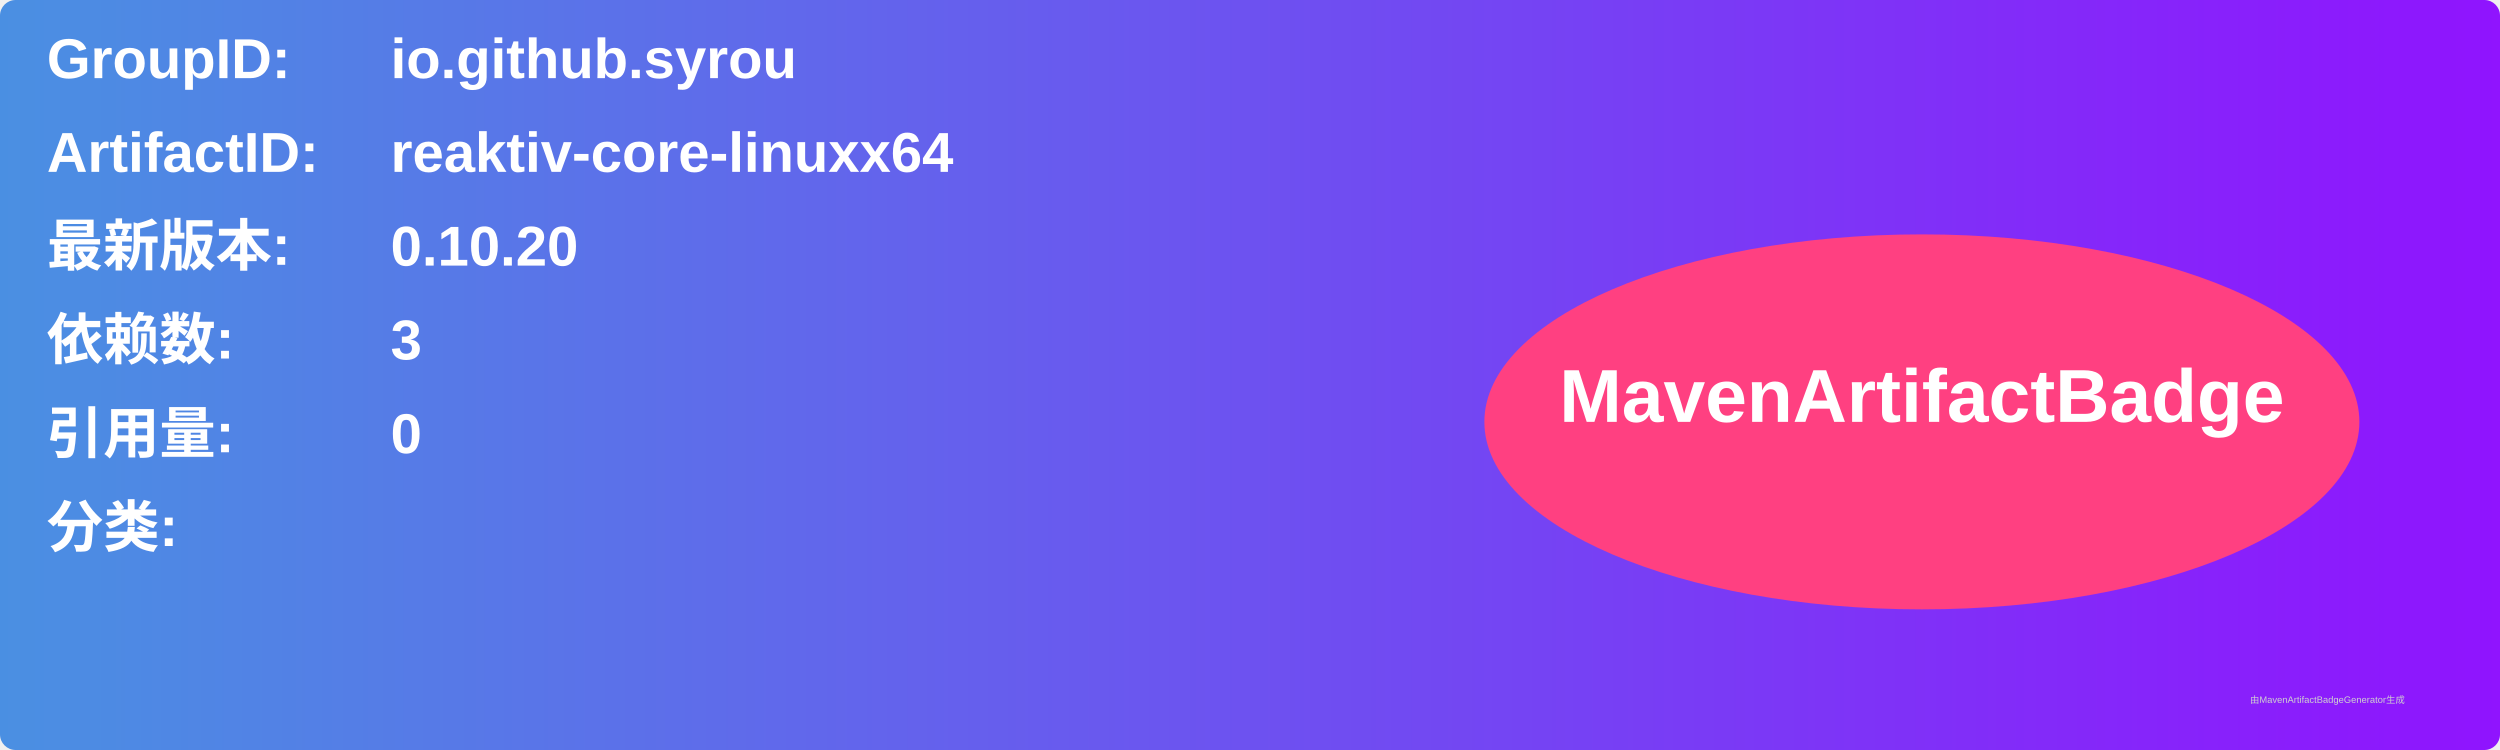
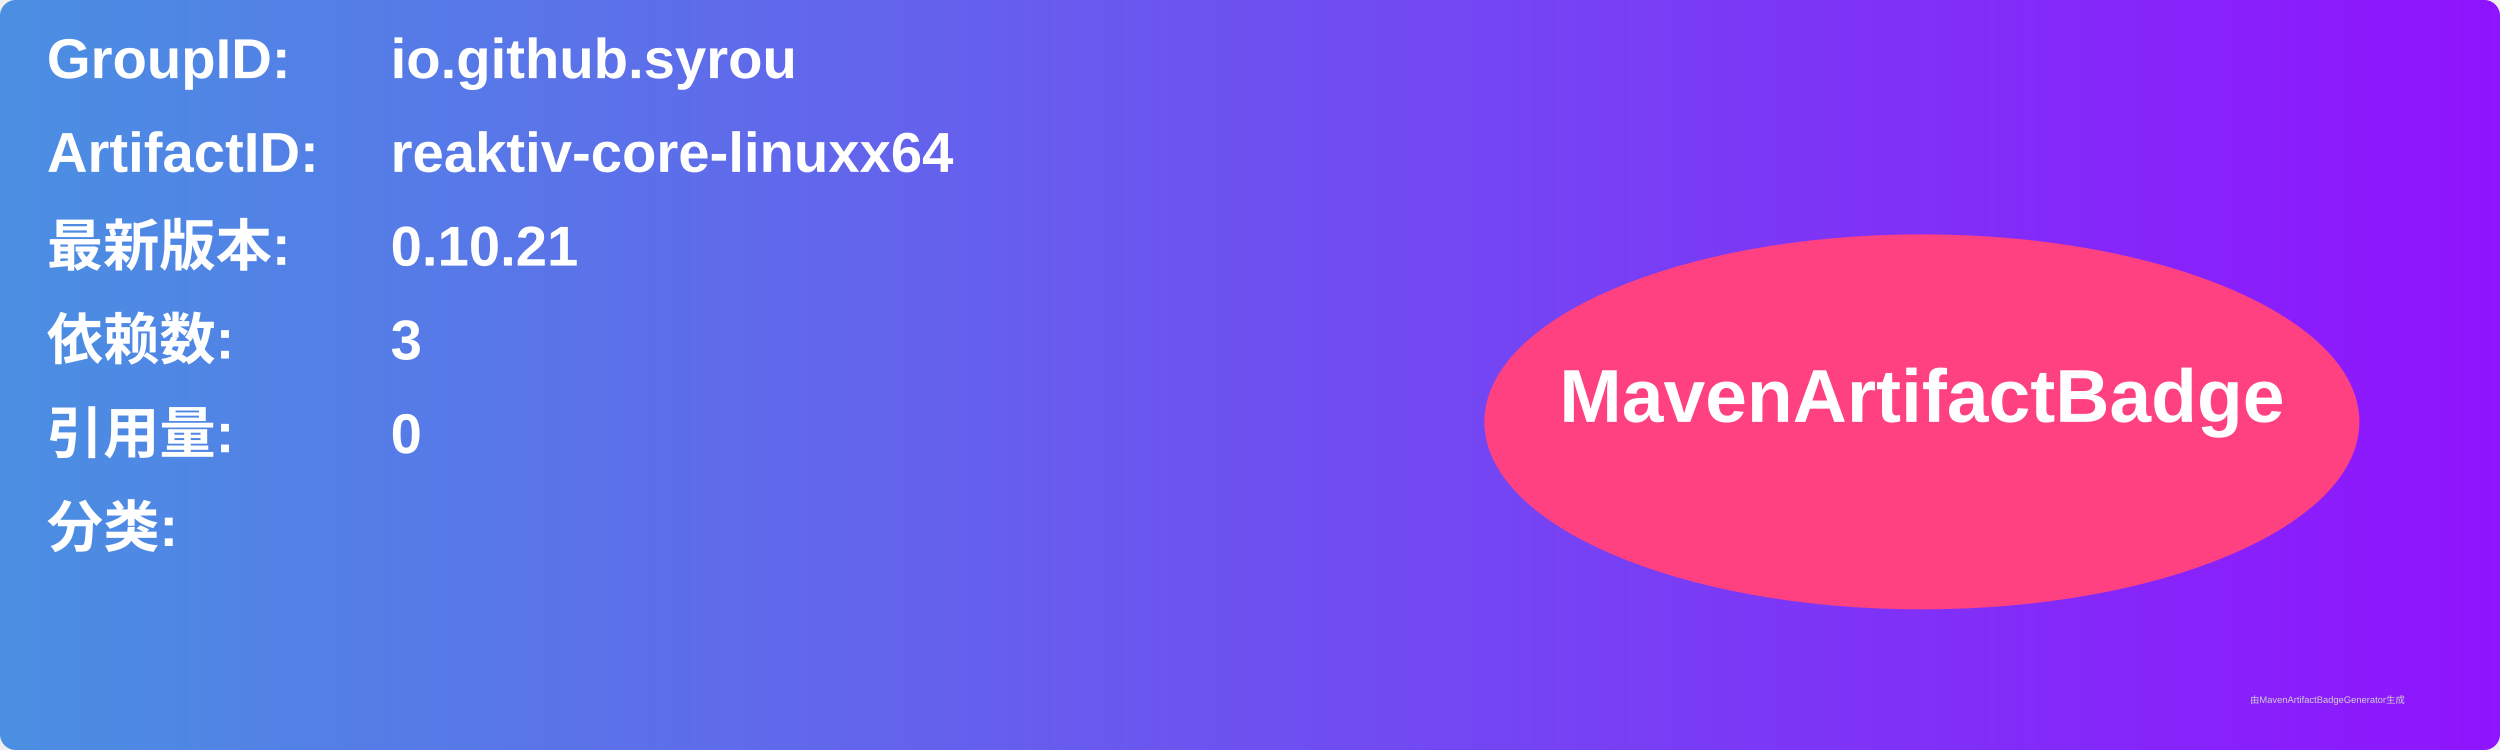
<svg xmlns="http://www.w3.org/2000/svg" width="800" height="240" viewBox="0 0 800 240">
  <linearGradient id="grad" x1="0%" y1="0%" x2="100%" y2="0%">
    <stop offset="0%" stop-color="#4a90e2" />
    <stop offset="100%" stop-color="#9013fe" />
  </linearGradient>
  <rect width="100%" height="100%" rx="5" ry="5" fill="url(#grad)" />
  <g transform="translate(15, 15)">
    <text x="0" y="10" font-family="Arial" font-size="18" fill="white" font-weight="bold" width="260">GroupID:</text>
    <text x="110" y="10" font-family="Arial" font-size="18" fill="white" font-weight="bold" width="460">io.github.syrou</text>
    <text x="0" y="40" font-family="Arial" font-size="18" fill="white" font-weight="bold" width="260">ArtifactID:</text>
    <text x="110" y="40" font-family="Arial" font-size="18" fill="white" font-weight="bold" width="460">reaktiv-core-linuxx64</text>
    <text x="0" y="70" font-family="Arial" font-size="18" fill="white" font-weight="bold">最新版本:</text>
    <text x="110" y="70" font-family="Arial" font-size="18" fill="white" font-weight="bold">
-       <tspan font-weight="bold">0.10.20</tspan>
+       <tspan font-weight="bold">0.10.21</tspan>
    </text>
    <text x="0" y="100" font-family="Arial" font-size="18" fill="white" font-weight="bold">依赖数: </text>
    <text x="110" y="100" font-family="Arial" font-size="18" fill="white">
      <tspan font-weight="bold">3</tspan>
    </text>
    <text x="0" y="130" font-family="Arial" font-size="18" fill="white" font-weight="bold">引用量: </text>
    <text x="110" y="130" font-family="Arial" font-size="18" fill="white">
      <tspan font-weight="bold">0</tspan>
    </text>
    <text x="0" y="160" font-family="Arial" font-size="18" fill="white" font-weight="bold">分类:</text>
    <text x="10" y="190" font-family="Arial" font-size="10" fill="white">
      <tspan font-weight="bold" />
    </text>
    <ellipse cx="600" cy="120" rx="140" ry="60" fill="#ff4081" />
    <text x="600" y="120" text-anchor="middle" font-family="Arial" font-size="24" fill="white" font-weight="bold">MavenArtifactBadge</text>
  </g>
  <text x="720" y="225" font-family="Arial" font-size="3" fill="#d0d0d0">由MavenArtifactBadgeGenerator生成</text>
</svg>
